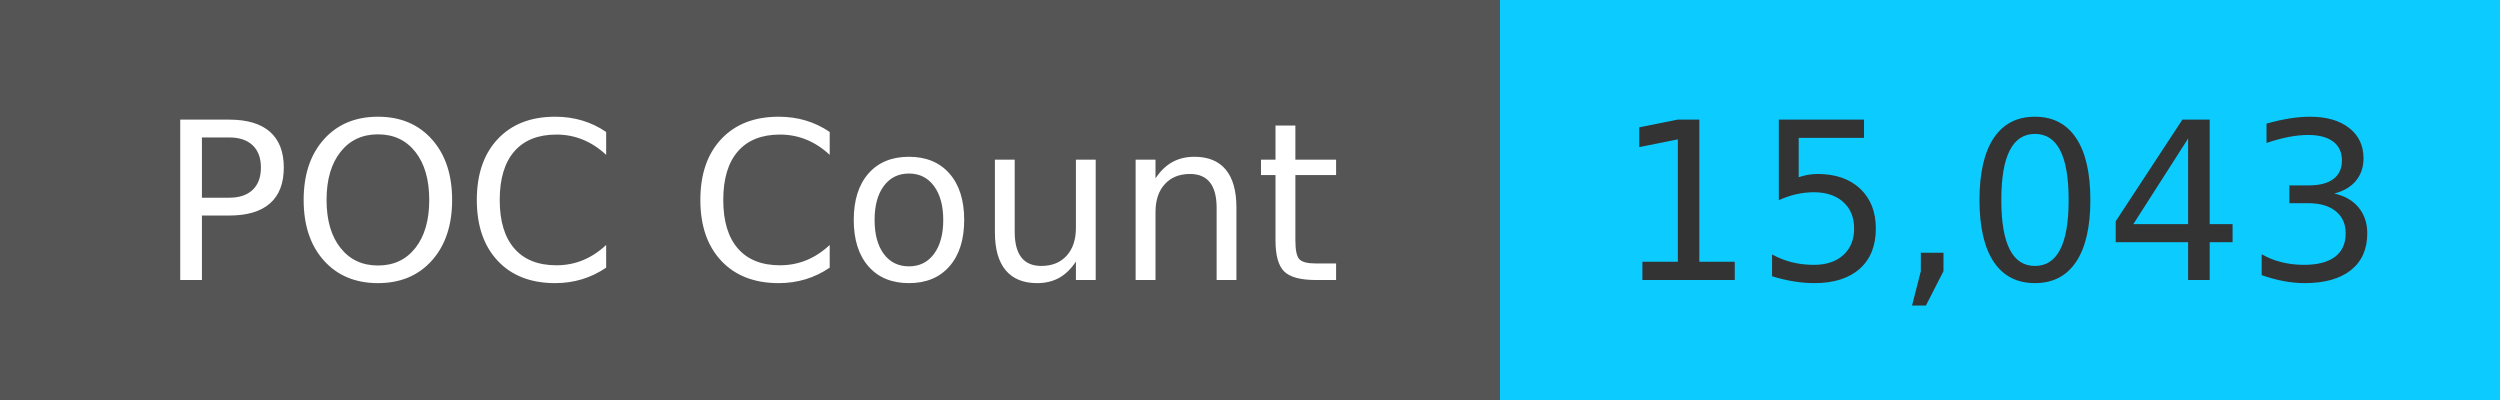
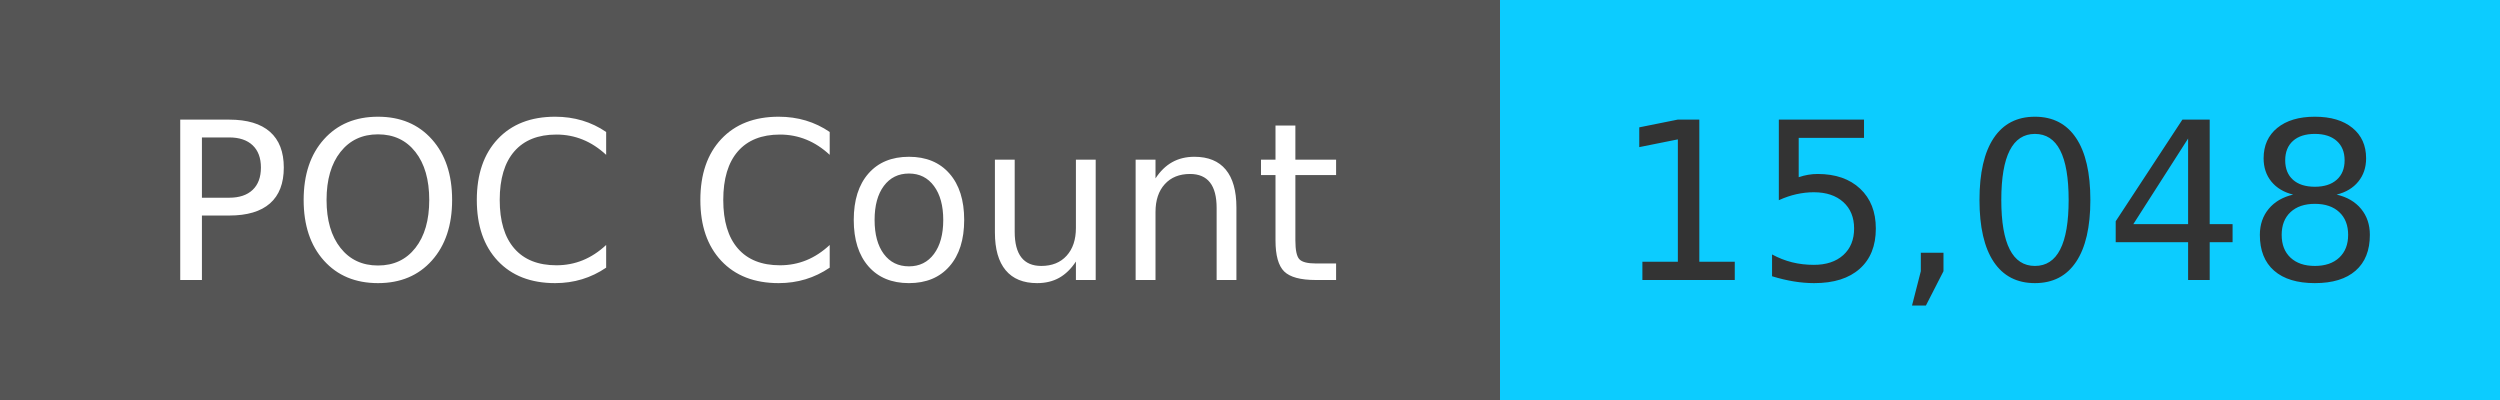
<svg xmlns="http://www.w3.org/2000/svg" width="125" height="20" role="img">
  <linearGradient id="s" x2="0" y2="100%">
    <stop offset="0" stop-color="#bbb" stop-opacity=".1" />
    <stop offset="1" stop-opacity=".1" />
  </linearGradient>
  <g>
    <rect width="75" height="20" fill="#555" />
    <rect x="75" width="267" height="20" fill="#0cccff" />
  </g>
  <g fill="#fff" text-anchor="middle" font-family="Verdana,Geneva,DejaVu Sans,sans-serif" text-rendering="geometricPrecision" font-size="110">
    <text x="375" y="140" transform="scale(.1)" fill="#fff">
            POC Count
        </text>
    <text x="1000" y="140" transform="scale(.1)" fill="#333">
-             15,043
+             15,048
        </text>
  </g>
</svg>
